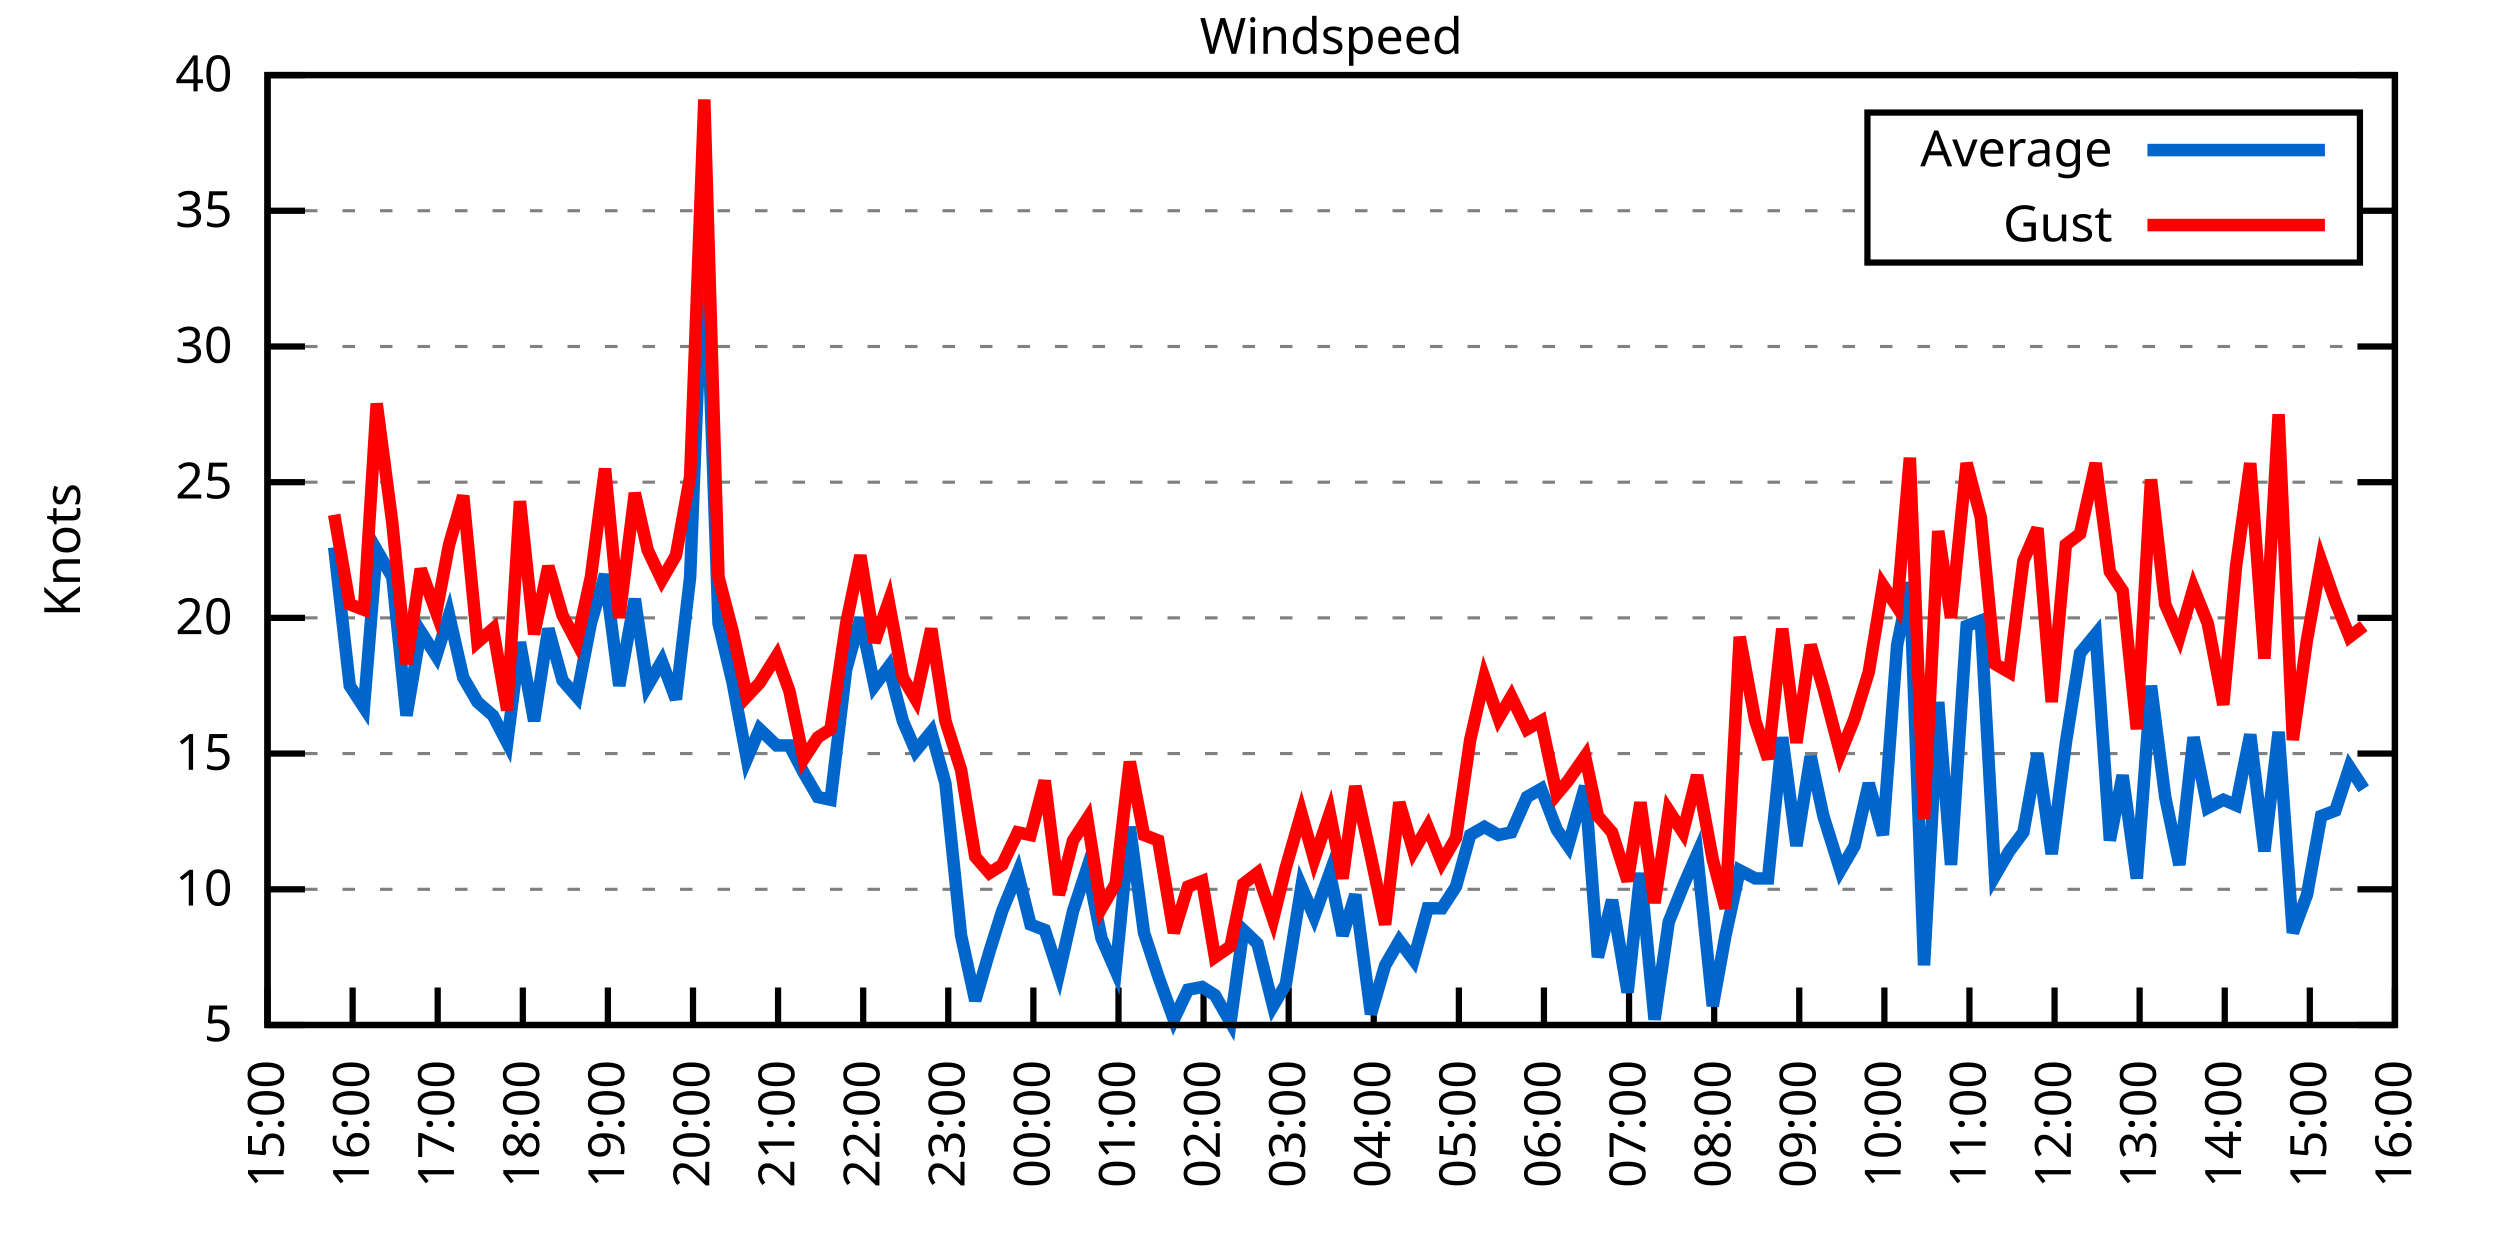
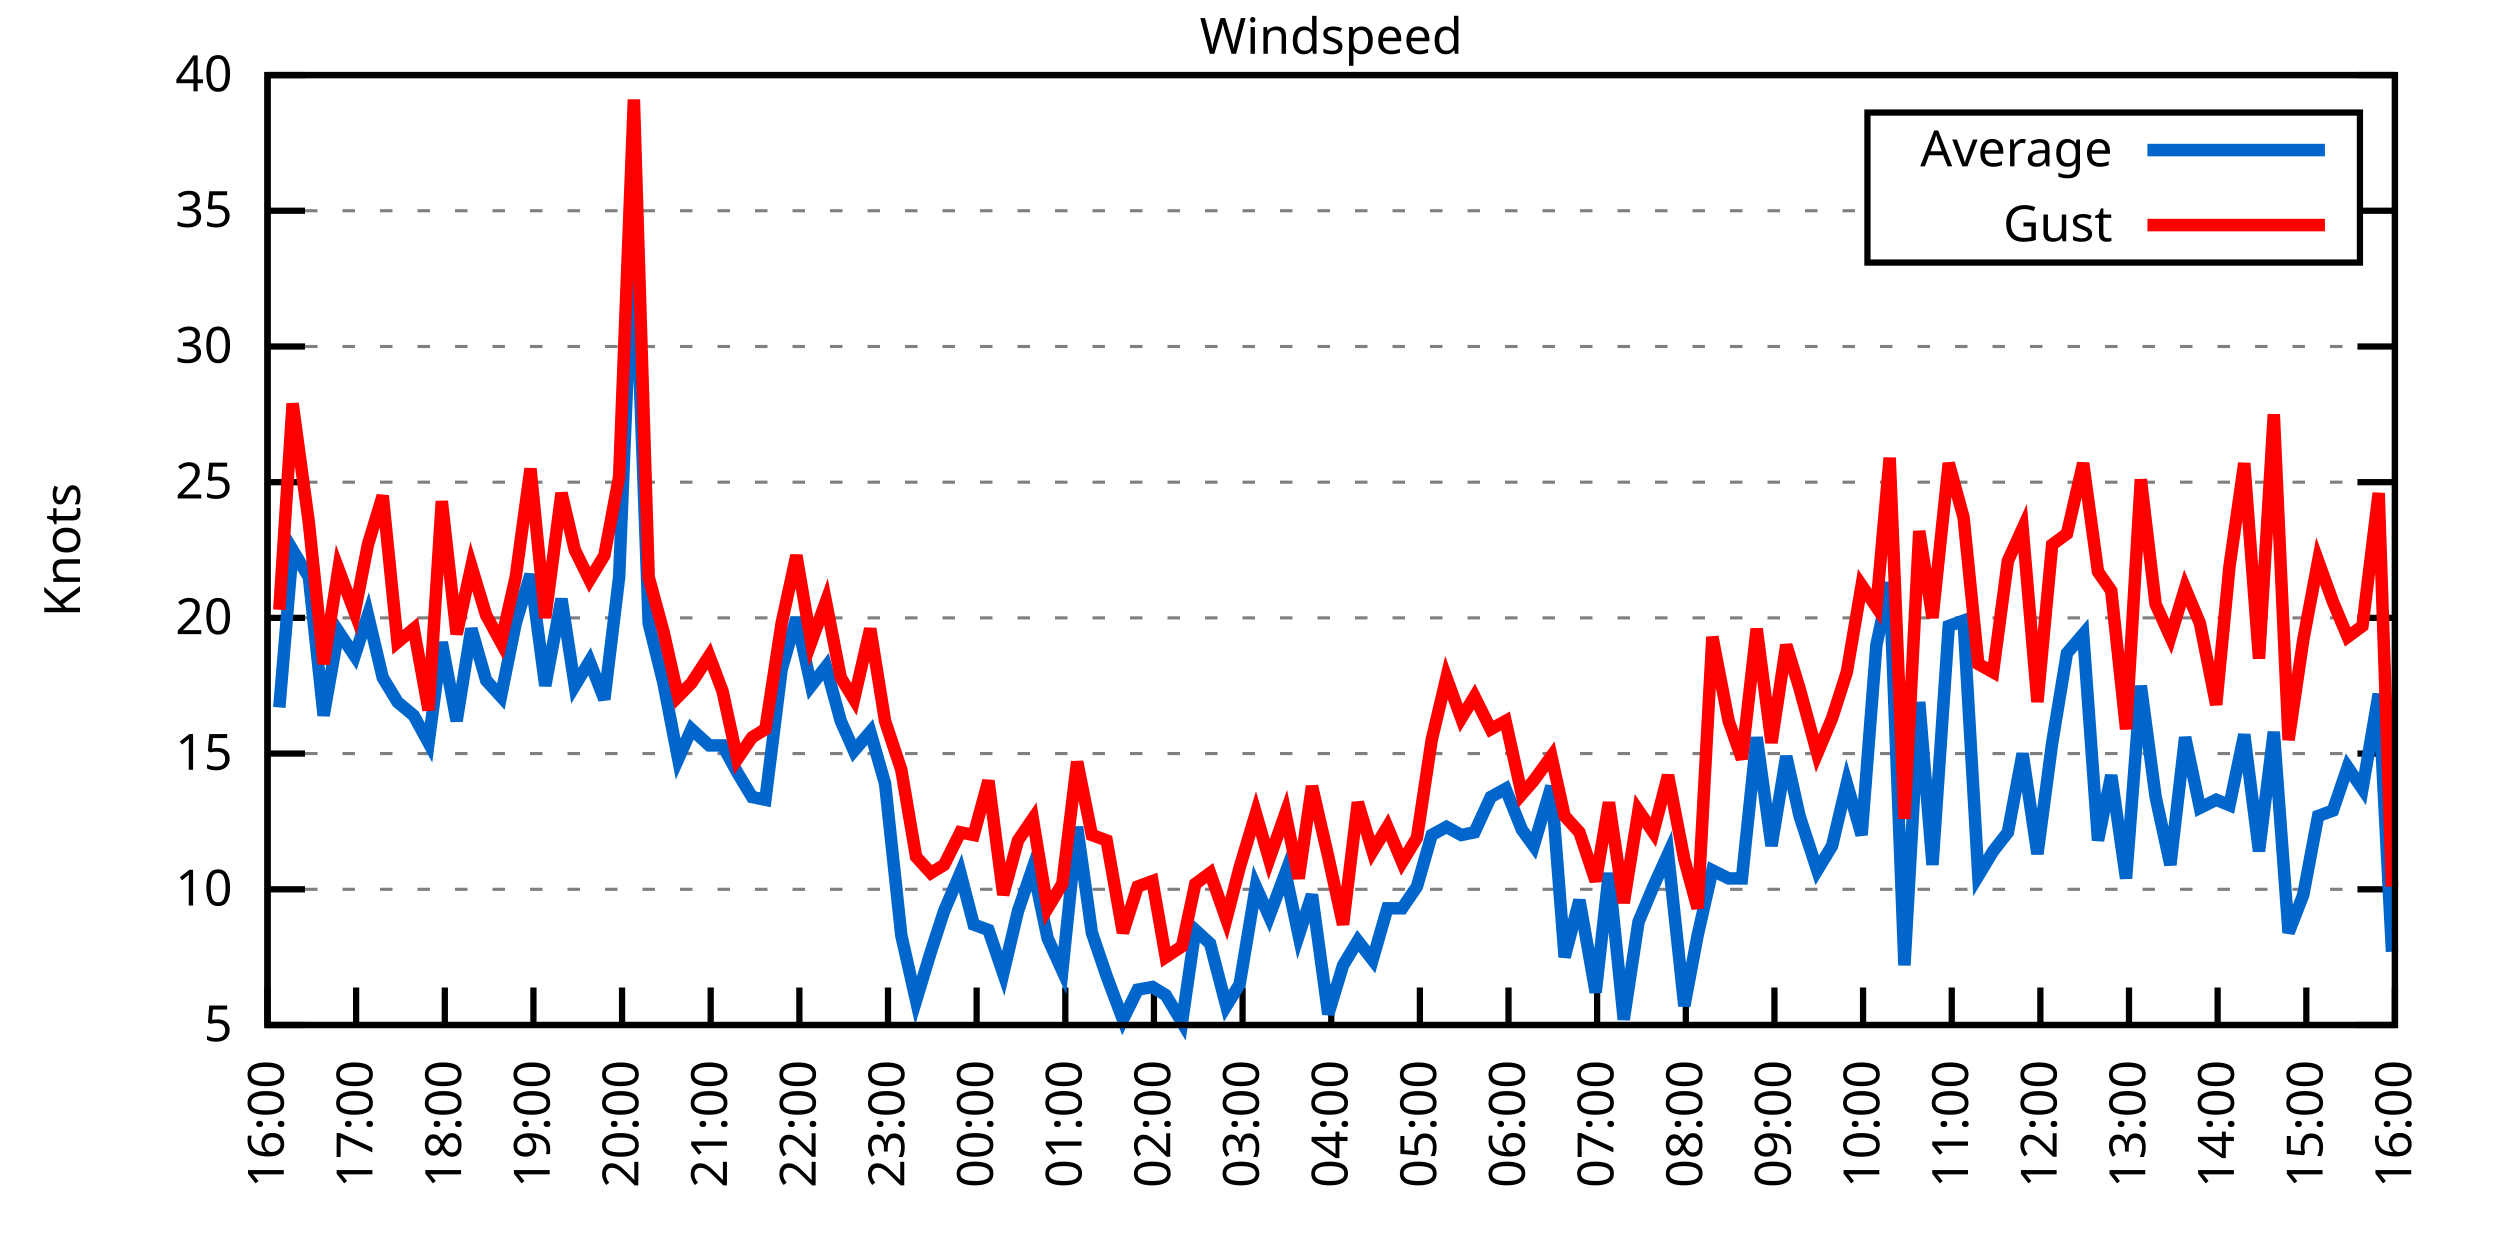
<svg xmlns="http://www.w3.org/2000/svg" xmlns:xlink="http://www.w3.org/1999/xlink" width="400" height="200" viewBox="0 0 400 200">
  <g id="gnuplot_canvas">
    <rect x="0" y="0" width="400" height="200" fill="none" />
    <defs>
      <circle id="gpDot" r="0.5" stroke-width="0.5" stroke="currentColor" />
      <path id="gpPt0" stroke-width="0.333" stroke="currentColor" d="M-1,0 h2 M0,-1 v2" />
      <path id="gpPt1" stroke-width="0.333" stroke="currentColor" d="M-1,-1 L1,1 M1,-1 L-1,1" />
      <path id="gpPt2" stroke-width="0.333" stroke="currentColor" d="M-1,0 L1,0 M0,-1 L0,1 M-1,-1 L1,1 M-1,1 L1,-1" />
      <rect id="gpPt3" stroke-width="0.333" stroke="currentColor" x="-1" y="-1" width="2" height="2" />
      <rect id="gpPt4" stroke-width="0.333" stroke="currentColor" fill="currentColor" x="-1" y="-1" width="2" height="2" />
      <circle id="gpPt5" stroke-width="0.333" stroke="currentColor" cx="0" cy="0" r="1" />
      <use xlink:href="#gpPt5" id="gpPt6" fill="currentColor" stroke="none" />
      <path id="gpPt7" stroke-width="0.333" stroke="currentColor" d="M0,-1.33 L-1.33,0.67 L1.33,0.67 z" />
      <use xlink:href="#gpPt7" id="gpPt8" fill="currentColor" stroke="none" />
      <use xlink:href="#gpPt7" id="gpPt9" stroke="currentColor" transform="rotate(180)" />
      <use xlink:href="#gpPt9" id="gpPt10" fill="currentColor" stroke="none" />
      <use xlink:href="#gpPt3" id="gpPt11" stroke="currentColor" transform="rotate(45)" />
      <use xlink:href="#gpPt11" id="gpPt12" fill="currentColor" stroke="none" />
      <path id="gpPt13" stroke-width="0.333" stroke="currentColor" d="M0,1.330 L1.265,0.411 L0.782,-1.067 L-0.782,-1.076 L-1.265,0.411 z" />
      <use xlink:href="#gpPt13" id="gpPt14" fill="currentColor" stroke="none" />
      <filter id="textbox" filterUnits="objectBoundingBox" x="0" y="0" height="1" width="1">
        <feFlood flood-color="white" flood-opacity="1" result="bgnd" />
        <feComposite in="SourceGraphic" in2="bgnd" operator="atop" />
      </filter>
      <filter id="greybox" filterUnits="objectBoundingBox" x="0" y="0" height="1" width="1">
        <feFlood flood-color="lightgrey" flood-opacity="1" result="grey" />
        <feComposite in="SourceGraphic" in2="grey" operator="atop" />
      </filter>
    </defs>
    <g fill="none" color="white" stroke="currentColor" stroke-width="1.00" stroke-linecap="butt" stroke-linejoin="miter">
</g>
    <g fill="none" color="black" stroke="currentColor" stroke-width="1.00" stroke-linecap="butt" stroke-linejoin="miter">
      <g stroke="none" shape-rendering="crispEdges">
        <polygon fill="rgb(255, 255, 255)" points="42.80,164.00 383.18,164.00 383.18,12.02 42.80,12.02 " />
      </g>
    </g>
    <g fill="none" color="black" stroke="currentColor" stroke-width="1.00" stroke-linecap="butt" stroke-linejoin="miter">
</g>
    <g fill="none" color="black" stroke="black" stroke-width="0.50" stroke-linecap="butt" stroke-linejoin="miter">
</g>
    <g fill="none" color="gray" stroke="currentColor" stroke-width="0.50" stroke-linecap="butt" stroke-linejoin="miter">
      <path stroke="gray" stroke-dasharray="2,4" class="gridline" d="M42.80,164.00 L383.19,164.00  " />
    </g>
    <g fill="none" color="gray" stroke="gray" stroke-width="1.00" stroke-linecap="butt" stroke-linejoin="miter">
</g>
    <g fill="none" color="black" stroke="currentColor" stroke-width="1.00" stroke-linecap="butt" stroke-linejoin="miter">
      <path stroke="black" d="M42.80,164.00 L48.80,164.00 M383.19,164.00 L377.19,164.00  " />
      <g transform="translate(37.20,166.60)" stroke="none" fill="black" font-family="Sans" font-size="8.00" text-anchor="end">
        <text>
          <tspan font-family="Sans"> 5</tspan>
        </text>
      </g>
    </g>
    <g fill="none" color="black" stroke="currentColor" stroke-width="1.00" stroke-linecap="butt" stroke-linejoin="miter">
</g>
    <g fill="none" color="black" stroke="black" stroke-width="0.50" stroke-linecap="butt" stroke-linejoin="miter">
</g>
    <g fill="none" color="gray" stroke="currentColor" stroke-width="0.50" stroke-linecap="butt" stroke-linejoin="miter">
      <path stroke="gray" stroke-dasharray="2,4" class="gridline" d="M42.80,142.29 L383.19,142.29  " />
    </g>
    <g fill="none" color="gray" stroke="gray" stroke-width="1.00" stroke-linecap="butt" stroke-linejoin="miter">
</g>
    <g fill="none" color="black" stroke="currentColor" stroke-width="1.00" stroke-linecap="butt" stroke-linejoin="miter">
      <path stroke="black" d="M42.80,142.29 L48.80,142.29 M383.19,142.29 L377.19,142.29  " />
      <g transform="translate(37.20,144.89)" stroke="none" fill="black" font-family="Sans" font-size="8.00" text-anchor="end">
        <text>
          <tspan font-family="Sans"> 10</tspan>
        </text>
      </g>
    </g>
    <g fill="none" color="black" stroke="currentColor" stroke-width="1.00" stroke-linecap="butt" stroke-linejoin="miter">
</g>
    <g fill="none" color="black" stroke="black" stroke-width="0.50" stroke-linecap="butt" stroke-linejoin="miter">
</g>
    <g fill="none" color="gray" stroke="currentColor" stroke-width="0.50" stroke-linecap="butt" stroke-linejoin="miter">
      <path stroke="gray" stroke-dasharray="2,4" class="gridline" d="M42.80,120.57 L383.19,120.57  " />
    </g>
    <g fill="none" color="gray" stroke="gray" stroke-width="1.00" stroke-linecap="butt" stroke-linejoin="miter">
</g>
    <g fill="none" color="black" stroke="currentColor" stroke-width="1.00" stroke-linecap="butt" stroke-linejoin="miter">
      <path stroke="black" d="M42.80,120.57 L48.80,120.57 M383.19,120.57 L377.19,120.57  " />
      <g transform="translate(37.20,123.17)" stroke="none" fill="black" font-family="Sans" font-size="8.00" text-anchor="end">
        <text>
          <tspan font-family="Sans"> 15</tspan>
        </text>
      </g>
    </g>
    <g fill="none" color="black" stroke="currentColor" stroke-width="1.00" stroke-linecap="butt" stroke-linejoin="miter">
</g>
    <g fill="none" color="black" stroke="black" stroke-width="0.50" stroke-linecap="butt" stroke-linejoin="miter">
</g>
    <g fill="none" color="gray" stroke="currentColor" stroke-width="0.50" stroke-linecap="butt" stroke-linejoin="miter">
      <path stroke="gray" stroke-dasharray="2,4" class="gridline" d="M42.80,98.86 L383.19,98.86  " />
    </g>
    <g fill="none" color="gray" stroke="gray" stroke-width="1.00" stroke-linecap="butt" stroke-linejoin="miter">
</g>
    <g fill="none" color="black" stroke="currentColor" stroke-width="1.00" stroke-linecap="butt" stroke-linejoin="miter">
      <path stroke="black" d="M42.80,98.86 L48.80,98.86 M383.19,98.86 L377.19,98.86  " />
      <g transform="translate(37.20,101.46)" stroke="none" fill="black" font-family="Sans" font-size="8.00" text-anchor="end">
        <text>
          <tspan font-family="Sans"> 20</tspan>
        </text>
      </g>
    </g>
    <g fill="none" color="black" stroke="currentColor" stroke-width="1.00" stroke-linecap="butt" stroke-linejoin="miter">
</g>
    <g fill="none" color="black" stroke="black" stroke-width="0.50" stroke-linecap="butt" stroke-linejoin="miter">
</g>
    <g fill="none" color="gray" stroke="currentColor" stroke-width="0.50" stroke-linecap="butt" stroke-linejoin="miter">
      <path stroke="gray" stroke-dasharray="2,4" class="gridline" d="M42.80,77.15 L383.19,77.15  " />
    </g>
    <g fill="none" color="gray" stroke="gray" stroke-width="1.00" stroke-linecap="butt" stroke-linejoin="miter">
</g>
    <g fill="none" color="black" stroke="currentColor" stroke-width="1.00" stroke-linecap="butt" stroke-linejoin="miter">
      <path stroke="black" d="M42.80,77.15 L48.80,77.15 M383.19,77.15 L377.19,77.15  " />
      <g transform="translate(37.20,79.75)" stroke="none" fill="black" font-family="Sans" font-size="8.00" text-anchor="end">
        <text>
          <tspan font-family="Sans"> 25</tspan>
        </text>
      </g>
    </g>
    <g fill="none" color="black" stroke="currentColor" stroke-width="1.00" stroke-linecap="butt" stroke-linejoin="miter">
</g>
    <g fill="none" color="black" stroke="black" stroke-width="0.50" stroke-linecap="butt" stroke-linejoin="miter">
</g>
    <g fill="none" color="gray" stroke="currentColor" stroke-width="0.50" stroke-linecap="butt" stroke-linejoin="miter">
      <path stroke="gray" stroke-dasharray="2,4" class="gridline" d="M42.80,55.44 L383.19,55.44  " />
    </g>
    <g fill="none" color="gray" stroke="gray" stroke-width="1.00" stroke-linecap="butt" stroke-linejoin="miter">
</g>
    <g fill="none" color="black" stroke="currentColor" stroke-width="1.00" stroke-linecap="butt" stroke-linejoin="miter">
      <path stroke="black" d="M42.80,55.44 L48.80,55.44 M383.19,55.44 L377.19,55.44  " />
      <g transform="translate(37.20,58.04)" stroke="none" fill="black" font-family="Sans" font-size="8.00" text-anchor="end">
        <text>
          <tspan font-family="Sans"> 30</tspan>
        </text>
      </g>
    </g>
    <g fill="none" color="black" stroke="currentColor" stroke-width="1.00" stroke-linecap="butt" stroke-linejoin="miter">
</g>
    <g fill="none" color="black" stroke="black" stroke-width="0.50" stroke-linecap="butt" stroke-linejoin="miter">
</g>
    <g fill="none" color="gray" stroke="currentColor" stroke-width="0.50" stroke-linecap="butt" stroke-linejoin="miter">
      <path stroke="gray" stroke-dasharray="2,4" class="gridline" d="M42.80,33.72 L298.79,33.72 M377.59,33.72 L383.19,33.72  " />
    </g>
    <g fill="none" color="gray" stroke="gray" stroke-width="1.00" stroke-linecap="butt" stroke-linejoin="miter">
</g>
    <g fill="none" color="black" stroke="currentColor" stroke-width="1.00" stroke-linecap="butt" stroke-linejoin="miter">
      <path stroke="black" d="M42.80,33.72 L48.80,33.72 M383.19,33.72 L377.19,33.72  " />
      <g transform="translate(37.20,36.32)" stroke="none" fill="black" font-family="Sans" font-size="8.00" text-anchor="end">
        <text>
          <tspan font-family="Sans"> 35</tspan>
        </text>
      </g>
    </g>
    <g fill="none" color="black" stroke="currentColor" stroke-width="1.00" stroke-linecap="butt" stroke-linejoin="miter">
</g>
    <g fill="none" color="black" stroke="black" stroke-width="0.50" stroke-linecap="butt" stroke-linejoin="miter">
</g>
    <g fill="none" color="gray" stroke="currentColor" stroke-width="0.50" stroke-linecap="butt" stroke-linejoin="miter">
      <path stroke="gray" stroke-dasharray="2,4" class="gridline" d="M42.80,12.01 L383.19,12.01  " />
    </g>
    <g fill="none" color="gray" stroke="gray" stroke-width="1.00" stroke-linecap="butt" stroke-linejoin="miter">
</g>
    <g fill="none" color="black" stroke="currentColor" stroke-width="1.00" stroke-linecap="butt" stroke-linejoin="miter">
      <path stroke="black" d="M42.80,12.01 L48.80,12.01 M383.19,12.01 L377.19,12.01  " />
      <g transform="translate(37.20,14.61)" stroke="none" fill="black" font-family="Sans" font-size="8.00" text-anchor="end">
        <text>
          <tspan font-family="Sans"> 40</tspan>
        </text>
      </g>
    </g>
    <g fill="none" color="black" stroke="currentColor" stroke-width="1.00" stroke-linecap="butt" stroke-linejoin="miter">
      <path stroke="black" d="M42.80,164.00 L42.80,158.00  " />
      <g transform="translate(45.40,169.60) rotate(270.00)" stroke="none" fill="black" font-family="Sans" font-size="8.00" text-anchor="end">
        <text>
-           <tspan font-family="Sans">15:00</tspan>
-         </text>
-       </g>
-     </g>
-     <g fill="none" color="black" stroke="currentColor" stroke-width="1.00" stroke-linecap="butt" stroke-linejoin="miter">
-       <path stroke="black" d="M56.42,164.00 L56.42,158.00  " />
-       <g transform="translate(59.02,169.60) rotate(270.00)" stroke="none" fill="black" font-family="Sans" font-size="8.00" text-anchor="end">
-         <text>
          <tspan font-family="Sans">16:00</tspan>
        </text>
      </g>
    </g>
    <g fill="none" color="black" stroke="currentColor" stroke-width="1.00" stroke-linecap="butt" stroke-linejoin="miter">
-       <path stroke="black" d="M70.03,164.00 L70.03,158.00  " />
-       <g transform="translate(72.63,169.60) rotate(270.00)" stroke="none" fill="black" font-family="Sans" font-size="8.00" text-anchor="end">
+       <path stroke="black" d="M56.98,164.00 L56.98,158.00  " />
+       <g transform="translate(59.58,169.60) rotate(270.00)" stroke="none" fill="black" font-family="Sans" font-size="8.00" text-anchor="end">
        <text>
          <tspan font-family="Sans">17:00</tspan>
        </text>
      </g>
    </g>
    <g fill="none" color="black" stroke="currentColor" stroke-width="1.00" stroke-linecap="butt" stroke-linejoin="miter">
-       <path stroke="black" d="M83.65,164.00 L83.65,158.00  " />
-       <g transform="translate(86.25,169.60) rotate(270.00)" stroke="none" fill="black" font-family="Sans" font-size="8.00" text-anchor="end">
+       <path stroke="black" d="M71.17,164.00 L71.17,158.00  " />
+       <g transform="translate(73.77,169.60) rotate(270.00)" stroke="none" fill="black" font-family="Sans" font-size="8.00" text-anchor="end">
        <text>
          <tspan font-family="Sans">18:00</tspan>
        </text>
      </g>
    </g>
    <g fill="none" color="black" stroke="currentColor" stroke-width="1.00" stroke-linecap="butt" stroke-linejoin="miter">
-       <path stroke="black" d="M97.26,164.00 L97.26,158.00  " />
-       <g transform="translate(99.86,169.60) rotate(270.00)" stroke="none" fill="black" font-family="Sans" font-size="8.00" text-anchor="end">
+       <path stroke="black" d="M85.35,164.00 L85.35,158.00  " />
+       <g transform="translate(87.95,169.60) rotate(270.00)" stroke="none" fill="black" font-family="Sans" font-size="8.00" text-anchor="end">
        <text>
          <tspan font-family="Sans">19:00</tspan>
        </text>
      </g>
    </g>
    <g fill="none" color="black" stroke="currentColor" stroke-width="1.00" stroke-linecap="butt" stroke-linejoin="miter">
-       <path stroke="black" d="M110.88,164.00 L110.88,158.00  " />
-       <g transform="translate(113.48,169.60) rotate(270.00)" stroke="none" fill="black" font-family="Sans" font-size="8.00" text-anchor="end">
+       <path stroke="black" d="M99.53,164.00 L99.53,158.00  " />
+       <g transform="translate(102.13,169.60) rotate(270.00)" stroke="none" fill="black" font-family="Sans" font-size="8.00" text-anchor="end">
        <text>
          <tspan font-family="Sans">20:00</tspan>
        </text>
      </g>
    </g>
    <g fill="none" color="black" stroke="currentColor" stroke-width="1.00" stroke-linecap="butt" stroke-linejoin="miter">
-       <path stroke="black" d="M124.49,164.00 L124.49,158.00  " />
-       <g transform="translate(127.09,169.60) rotate(270.00)" stroke="none" fill="black" font-family="Sans" font-size="8.00" text-anchor="end">
+       <path stroke="black" d="M113.71,164.00 L113.71,158.00  " />
+       <g transform="translate(116.31,169.60) rotate(270.00)" stroke="none" fill="black" font-family="Sans" font-size="8.00" text-anchor="end">
        <text>
          <tspan font-family="Sans">21:00</tspan>
        </text>
      </g>
    </g>
    <g fill="none" color="black" stroke="currentColor" stroke-width="1.00" stroke-linecap="butt" stroke-linejoin="miter">
-       <path stroke="black" d="M138.11,164.00 L138.11,158.00  " />
-       <g transform="translate(140.71,169.60) rotate(270.00)" stroke="none" fill="black" font-family="Sans" font-size="8.00" text-anchor="end">
+       <path stroke="black" d="M127.90,164.00 L127.90,158.00  " />
+       <g transform="translate(130.50,169.60) rotate(270.00)" stroke="none" fill="black" font-family="Sans" font-size="8.00" text-anchor="end">
        <text>
          <tspan font-family="Sans">22:00</tspan>
        </text>
      </g>
    </g>
    <g fill="none" color="black" stroke="currentColor" stroke-width="1.00" stroke-linecap="butt" stroke-linejoin="miter">
-       <path stroke="black" d="M151.72,164.00 L151.72,158.00  " />
-       <g transform="translate(154.32,169.60) rotate(270.00)" stroke="none" fill="black" font-family="Sans" font-size="8.00" text-anchor="end">
+       <path stroke="black" d="M142.08,164.00 L142.08,158.00  " />
+       <g transform="translate(144.68,169.60) rotate(270.00)" stroke="none" fill="black" font-family="Sans" font-size="8.00" text-anchor="end">
        <text>
          <tspan font-family="Sans">23:00</tspan>
        </text>
      </g>
    </g>
    <g fill="none" color="black" stroke="currentColor" stroke-width="1.00" stroke-linecap="butt" stroke-linejoin="miter">
-       <path stroke="black" d="M165.34,164.00 L165.34,158.00  " />
-       <g transform="translate(167.94,169.60) rotate(270.00)" stroke="none" fill="black" font-family="Sans" font-size="8.00" text-anchor="end">
+       <path stroke="black" d="M156.26,164.00 L156.26,158.00  " />
+       <g transform="translate(158.86,169.60) rotate(270.00)" stroke="none" fill="black" font-family="Sans" font-size="8.00" text-anchor="end">
        <text>
          <tspan font-family="Sans">00:00</tspan>
        </text>
      </g>
    </g>
    <g fill="none" color="black" stroke="currentColor" stroke-width="1.00" stroke-linecap="butt" stroke-linejoin="miter">
-       <path stroke="black" d="M178.96,164.00 L178.96,158.00  " />
-       <g transform="translate(181.56,169.60) rotate(270.00)" stroke="none" fill="black" font-family="Sans" font-size="8.00" text-anchor="end">
+       <path stroke="black" d="M170.45,164.00 L170.45,158.00  " />
+       <g transform="translate(173.05,169.60) rotate(270.00)" stroke="none" fill="black" font-family="Sans" font-size="8.00" text-anchor="end">
        <text>
          <tspan font-family="Sans">01:00</tspan>
        </text>
      </g>
    </g>
    <g fill="none" color="black" stroke="currentColor" stroke-width="1.00" stroke-linecap="butt" stroke-linejoin="miter">
-       <path stroke="black" d="M192.57,164.00 L192.57,158.00  " />
-       <g transform="translate(195.17,169.60) rotate(270.00)" stroke="none" fill="black" font-family="Sans" font-size="8.00" text-anchor="end">
+       <path stroke="black" d="M184.63,164.00 L184.63,158.00  " />
+       <g transform="translate(187.23,169.60) rotate(270.00)" stroke="none" fill="black" font-family="Sans" font-size="8.00" text-anchor="end">
        <text>
          <tspan font-family="Sans">02:00</tspan>
        </text>
      </g>
    </g>
    <g fill="none" color="black" stroke="currentColor" stroke-width="1.00" stroke-linecap="butt" stroke-linejoin="miter">
-       <path stroke="black" d="M206.19,164.00 L206.19,158.00  " />
-       <g transform="translate(208.79,169.60) rotate(270.00)" stroke="none" fill="black" font-family="Sans" font-size="8.00" text-anchor="end">
+       <path stroke="black" d="M198.81,164.00 L198.81,158.00  " />
+       <g transform="translate(201.41,169.60) rotate(270.00)" stroke="none" fill="black" font-family="Sans" font-size="8.00" text-anchor="end">
        <text>
          <tspan font-family="Sans">03:00</tspan>
        </text>
      </g>
    </g>
    <g fill="none" color="black" stroke="currentColor" stroke-width="1.00" stroke-linecap="butt" stroke-linejoin="miter">
-       <path stroke="black" d="M219.80,164.00 L219.80,158.00  " />
-       <g transform="translate(222.40,169.60) rotate(270.00)" stroke="none" fill="black" font-family="Sans" font-size="8.00" text-anchor="end">
+       <path stroke="black" d="M213.00,164.00 L213.00,158.00  " />
+       <g transform="translate(215.60,169.60) rotate(270.00)" stroke="none" fill="black" font-family="Sans" font-size="8.00" text-anchor="end">
        <text>
          <tspan font-family="Sans">04:00</tspan>
        </text>
      </g>
    </g>
    <g fill="none" color="black" stroke="currentColor" stroke-width="1.00" stroke-linecap="butt" stroke-linejoin="miter">
-       <path stroke="black" d="M233.42,164.00 L233.42,158.00  " />
-       <g transform="translate(236.02,169.60) rotate(270.00)" stroke="none" fill="black" font-family="Sans" font-size="8.00" text-anchor="end">
+       <path stroke="black" d="M227.18,164.00 L227.18,158.00  " />
+       <g transform="translate(229.78,169.60) rotate(270.00)" stroke="none" fill="black" font-family="Sans" font-size="8.00" text-anchor="end">
        <text>
          <tspan font-family="Sans">05:00</tspan>
        </text>
      </g>
    </g>
    <g fill="none" color="black" stroke="currentColor" stroke-width="1.00" stroke-linecap="butt" stroke-linejoin="miter">
-       <path stroke="black" d="M247.03,164.00 L247.03,158.00  " />
-       <g transform="translate(249.63,169.60) rotate(270.00)" stroke="none" fill="black" font-family="Sans" font-size="8.00" text-anchor="end">
+       <path stroke="black" d="M241.36,164.00 L241.36,158.00  " />
+       <g transform="translate(243.96,169.60) rotate(270.00)" stroke="none" fill="black" font-family="Sans" font-size="8.00" text-anchor="end">
        <text>
          <tspan font-family="Sans">06:00</tspan>
        </text>
      </g>
    </g>
    <g fill="none" color="black" stroke="currentColor" stroke-width="1.00" stroke-linecap="butt" stroke-linejoin="miter">
-       <path stroke="black" d="M260.65,164.00 L260.65,158.00  " />
-       <g transform="translate(263.25,169.60) rotate(270.00)" stroke="none" fill="black" font-family="Sans" font-size="8.00" text-anchor="end">
+       <path stroke="black" d="M255.54,164.00 L255.54,158.00  " />
+       <g transform="translate(258.14,169.60) rotate(270.00)" stroke="none" fill="black" font-family="Sans" font-size="8.00" text-anchor="end">
        <text>
          <tspan font-family="Sans">07:00</tspan>
        </text>
      </g>
    </g>
    <g fill="none" color="black" stroke="currentColor" stroke-width="1.00" stroke-linecap="butt" stroke-linejoin="miter">
-       <path stroke="black" d="M274.27,164.00 L274.27,158.00  " />
-       <g transform="translate(276.87,169.60) rotate(270.00)" stroke="none" fill="black" font-family="Sans" font-size="8.00" text-anchor="end">
+       <path stroke="black" d="M269.73,164.00 L269.73,158.00  " />
+       <g transform="translate(272.33,169.60) rotate(270.00)" stroke="none" fill="black" font-family="Sans" font-size="8.00" text-anchor="end">
        <text>
          <tspan font-family="Sans">08:00</tspan>
        </text>
      </g>
    </g>
    <g fill="none" color="black" stroke="currentColor" stroke-width="1.00" stroke-linecap="butt" stroke-linejoin="miter">
-       <path stroke="black" d="M287.88,164.00 L287.88,158.00  " />
-       <g transform="translate(290.48,169.60) rotate(270.00)" stroke="none" fill="black" font-family="Sans" font-size="8.00" text-anchor="end">
+       <path stroke="black" d="M283.91,164.00 L283.91,158.00  " />
+       <g transform="translate(286.51,169.60) rotate(270.00)" stroke="none" fill="black" font-family="Sans" font-size="8.00" text-anchor="end">
        <text>
          <tspan font-family="Sans">09:00</tspan>
        </text>
      </g>
    </g>
    <g fill="none" color="black" stroke="currentColor" stroke-width="1.00" stroke-linecap="butt" stroke-linejoin="miter">
-       <path stroke="black" d="M301.50,164.00 L301.50,158.00  " />
-       <g transform="translate(304.10,169.60) rotate(270.00)" stroke="none" fill="black" font-family="Sans" font-size="8.00" text-anchor="end">
+       <path stroke="black" d="M298.09,164.00 L298.09,158.00  " />
+       <g transform="translate(300.69,169.60) rotate(270.00)" stroke="none" fill="black" font-family="Sans" font-size="8.00" text-anchor="end">
        <text>
          <tspan font-family="Sans">10:00</tspan>
        </text>
      </g>
    </g>
    <g fill="none" color="black" stroke="currentColor" stroke-width="1.00" stroke-linecap="butt" stroke-linejoin="miter">
-       <path stroke="black" d="M315.11,164.00 L315.11,158.00  " />
-       <g transform="translate(317.71,169.60) rotate(270.00)" stroke="none" fill="black" font-family="Sans" font-size="8.00" text-anchor="end">
+       <path stroke="black" d="M312.28,164.00 L312.28,158.00  " />
+       <g transform="translate(314.88,169.60) rotate(270.00)" stroke="none" fill="black" font-family="Sans" font-size="8.00" text-anchor="end">
        <text>
          <tspan font-family="Sans">11:00</tspan>
        </text>
      </g>
    </g>
    <g fill="none" color="black" stroke="currentColor" stroke-width="1.00" stroke-linecap="butt" stroke-linejoin="miter">
-       <path stroke="black" d="M328.73,164.00 L328.73,158.00  " />
-       <g transform="translate(331.33,169.60) rotate(270.00)" stroke="none" fill="black" font-family="Sans" font-size="8.00" text-anchor="end">
+       <path stroke="black" d="M326.46,164.00 L326.46,158.00  " />
+       <g transform="translate(329.06,169.60) rotate(270.00)" stroke="none" fill="black" font-family="Sans" font-size="8.00" text-anchor="end">
        <text>
          <tspan font-family="Sans">12:00</tspan>
        </text>
      </g>
    </g>
    <g fill="none" color="black" stroke="currentColor" stroke-width="1.00" stroke-linecap="butt" stroke-linejoin="miter">
-       <path stroke="black" d="M342.34,164.00 L342.34,158.00  " />
-       <g transform="translate(344.94,169.60) rotate(270.00)" stroke="none" fill="black" font-family="Sans" font-size="8.00" text-anchor="end">
+       <path stroke="black" d="M340.64,164.00 L340.64,158.00  " />
+       <g transform="translate(343.24,169.60) rotate(270.00)" stroke="none" fill="black" font-family="Sans" font-size="8.00" text-anchor="end">
        <text>
          <tspan font-family="Sans">13:00</tspan>
        </text>
      </g>
    </g>
    <g fill="none" color="black" stroke="currentColor" stroke-width="1.00" stroke-linecap="butt" stroke-linejoin="miter">
-       <path stroke="black" d="M355.96,164.00 L355.96,158.00  " />
-       <g transform="translate(358.56,169.60) rotate(270.00)" stroke="none" fill="black" font-family="Sans" font-size="8.00" text-anchor="end">
+       <path stroke="black" d="M354.82,164.00 L354.82,158.00  " />
+       <g transform="translate(357.42,169.60) rotate(270.00)" stroke="none" fill="black" font-family="Sans" font-size="8.00" text-anchor="end">
        <text>
          <tspan font-family="Sans">14:00</tspan>
        </text>
      </g>
    </g>
    <g fill="none" color="black" stroke="currentColor" stroke-width="1.00" stroke-linecap="butt" stroke-linejoin="miter">
-       <path stroke="black" d="M369.57,164.00 L369.57,158.00  " />
-       <g transform="translate(372.17,169.60) rotate(270.00)" stroke="none" fill="black" font-family="Sans" font-size="8.00" text-anchor="end">
+       <path stroke="black" d="M369.01,164.00 L369.01,158.00  " />
+       <g transform="translate(371.61,169.60) rotate(270.00)" stroke="none" fill="black" font-family="Sans" font-size="8.00" text-anchor="end">
        <text>
          <tspan font-family="Sans">15:00</tspan>
        </text>
      </g>
    </g>
    <g fill="none" color="black" stroke="currentColor" stroke-width="1.00" stroke-linecap="butt" stroke-linejoin="miter">
      <path stroke="black" d="M383.19,164.00 L383.19,158.00  " />
      <g transform="translate(385.79,169.60) rotate(270.00)" stroke="none" fill="black" font-family="Sans" font-size="8.00" text-anchor="end">
        <text>
          <tspan font-family="Sans">16:00</tspan>
        </text>
      </g>
    </g>
    <g fill="none" color="black" stroke="currentColor" stroke-width="1.00" stroke-linecap="butt" stroke-linejoin="miter">
</g>
    <g fill="none" color="black" stroke="currentColor" stroke-width="1.00" stroke-linecap="butt" stroke-linejoin="miter">
      <path stroke="black" d="M42.80,12.01 L42.80,164.00 L383.19,164.00 L383.19,12.01 L42.80,12.01 Z  " />
    </g>
    <g fill="none" color="black" stroke="currentColor" stroke-width="1.00" stroke-linecap="butt" stroke-linejoin="miter">
</g>
    <g fill="none" color="black" stroke="currentColor" stroke-width="1.00" stroke-linecap="butt" stroke-linejoin="miter">
      <path stroke="black" d="M298.79,42.01 L298.79,18.01 L377.59,18.01 L377.59,42.01 L298.79,42.01 Z  " />
    </g>
    <g id="Windspeed_plot_1">
      <g fill="none" color="white" stroke="black" stroke-width="2.00" stroke-linecap="butt" stroke-linejoin="miter">
</g>
      <g fill="none" color="black" stroke="currentColor" stroke-width="2.00" stroke-linecap="butt" stroke-linejoin="miter">
        <g transform="translate(337.99,26.61)" stroke="none" fill="black" font-family="Sans" font-size="8.00" text-anchor="end">
          <text>
            <tspan font-family="Sans">Average</tspan>
          </text>
        </g>
      </g>
      <g fill="none" color="black" stroke="currentColor" stroke-width="2.00" stroke-linecap="butt" stroke-linejoin="miter">
-         <path stroke="rgb(  0, 102, 204)" d="M343.59,24.01 L371.99,24.01 M53.47,87.57 L55.96,109.72 L58.23,113.19 L60.27,88.00 L62.77,92.35 L65.04,114.49   L67.31,101.03 L69.80,104.94 L71.85,98.43 L74.12,108.42 L76.39,112.32 L78.88,114.49 L81.15,118.84 L83.19,102.77   L85.46,115.36 L87.73,100.60 L90.00,108.85 L92.27,111.45 L94.54,99.73 L96.81,91.91 L99.08,109.72 L101.57,95.82   L103.62,109.72 L105.89,105.81 L108.15,111.89 L110.42,92.35 L112.69,35.03 L114.96,99.73 L117.23,109.28 L119.50,121.44   L121.54,116.67 L124.27,119.27 L126.31,119.27 L128.58,123.61 L130.85,127.52 L132.89,127.96 L135.39,107.11 L137.66,98.86   L139.92,109.72 L142.19,106.68 L144.46,115.36 L146.51,120.14 L149.00,117.10 L151.27,125.35 L153.77,149.67 L156.04,160.09   L158.31,152.28 L160.35,145.76 L162.84,139.68 L164.89,147.93 L167.16,148.80 L169.43,155.75 L171.69,145.76 L173.96,138.81   L176.23,150.10 L178.50,155.31 L180.77,132.30 L183.04,149.24 L185.31,156.18 L187.81,163.13 L190.08,158.35 L192.34,157.92   L194.39,159.22 L196.88,163.57 L198.93,148.80 L201.19,150.97 L203.69,160.96 L205.73,157.49 L208.23,141.85 L210.27,146.63   L212.77,139.68 L214.81,149.67 L216.85,143.16 L219.35,162.26 L221.62,154.45 L223.89,150.54 L226.16,153.58 L228.43,145.33   L230.70,145.33 L232.96,141.85 L235.23,133.60 L237.50,132.30 L239.77,133.60 L241.81,133.17 L244.31,127.52 L246.58,126.22   L249.08,132.73 L250.89,135.34 L253.61,125.79 L255.66,153.14 L257.93,144.02 L260.42,158.79 L262.47,139.68 L264.73,163.13   L267.00,147.50 L269.27,141.85 L271.54,136.64 L274.04,160.96 L276.08,149.67 L278.35,139.25 L280.85,140.55 L282.89,140.55   L285.16,117.97 L287.43,135.34 L289.70,121.01 L291.74,130.56 L294.46,139.25 L296.73,135.34 L299.00,125.35 L301.27,133.60   L303.54,103.20 L305.58,93.22 L307.85,154.45 L310.12,112.32 L312.16,138.38 L314.66,100.16 L316.93,99.30 L319.20,140.12   L321.47,136.21 L323.74,133.17 L326.00,120.57 L328.27,136.64 L330.54,118.84 L332.81,104.51 L335.31,101.47 L337.58,134.47   L339.62,124.05 L341.89,140.55 L344.16,109.72 L346.43,127.52 L348.70,138.38 L350.97,117.97 L353.24,129.26 L355.73,127.96   L357.77,128.83 L360.04,117.53 L362.31,136.21 L364.58,117.10 L366.85,149.24 L369.12,143.16 L371.39,130.56 L373.66,129.69   L375.93,122.75 L378.20,126.22  " />
+         <path stroke="rgb(  0, 102, 204)" d="M343.59,24.01 L371.99,24.01 M44.69,113.19 L46.82,88.00 L49.42,92.35 L51.78,114.49 L54.15,101.03 L56.75,104.94   L58.87,98.43 L61.24,108.42 L63.60,112.32 L66.20,114.49 L68.57,118.84 L70.69,102.77 L73.06,115.36 L75.42,100.60   L77.78,108.85 L80.15,111.45 L82.51,99.73 L84.88,91.91 L87.24,109.72 L89.84,95.82 L91.97,109.72 L94.33,105.81   L96.70,111.89 L99.06,92.35 L101.42,35.03 L103.79,99.73 L106.15,109.28 L108.51,121.44 L110.64,116.67 L113.48,119.27   L115.61,119.27 L117.97,123.61 L120.33,127.52 L122.46,127.96 L125.06,107.11 L127.42,98.86 L129.79,109.72 L132.15,106.68   L134.52,115.36 L136.64,120.14 L139.24,117.10 L141.61,125.35 L144.21,149.67 L146.57,160.09 L148.94,152.28 L151.06,145.76   L153.66,139.68 L155.79,147.93 L158.15,148.80 L160.52,155.75 L162.88,145.76 L165.25,138.81 L167.61,150.10 L169.97,155.31   L172.34,132.30 L174.70,149.24 L177.06,156.18 L179.67,163.13 L182.03,158.35 L184.39,157.92 L186.52,159.22 L189.12,163.57   L191.25,148.80 L193.61,150.97 L196.21,160.96 L198.34,157.49 L200.94,141.85 L203.07,146.63 L205.67,139.68 L207.79,149.67   L209.92,143.16 L212.52,162.26 L214.89,154.45 L217.25,150.54 L219.61,153.58 L221.98,145.33 L224.34,145.33 L226.71,141.85   L229.07,133.60 L231.43,132.30 L233.80,133.60 L235.92,133.17 L238.52,127.52 L240.89,126.22 L243.49,132.73 L245.38,135.34   L248.22,125.79 L250.34,153.14 L252.71,144.02 L255.31,158.79 L257.43,139.68 L259.80,163.13 L262.16,147.50 L264.53,141.85   L266.89,136.64 L269.49,160.96 L271.62,149.67 L273.98,139.25 L276.58,140.55 L278.71,140.55 L281.07,117.97 L283.44,135.34   L285.80,121.01 L287.93,130.56 L290.76,139.25 L293.13,135.34 L295.49,125.35 L297.86,133.60 L300.22,103.20 L302.35,93.22   L304.71,154.45 L307.08,112.32 L309.20,138.38 L311.80,100.16 L314.17,99.30 L316.53,140.12 L318.89,136.21 L321.26,133.17   L323.62,120.57 L325.99,136.64 L328.35,118.84 L330.71,104.51 L333.31,101.47 L335.68,134.47 L337.80,124.05 L340.17,140.55   L342.53,109.72 L344.90,127.52 L347.26,138.38 L349.62,117.97 L351.99,129.26 L354.59,127.96 L356.72,128.83 L359.08,117.53   L361.44,136.21 L363.81,117.10 L366.17,149.24 L368.53,143.16 L370.90,130.56 L373.26,129.69 L375.63,122.75 L377.99,126.22   L380.59,111.02 L382.72,152.28  " />
      </g>
    </g>
    <g id="Windspeed_plot_2">
      <g fill="none" color="black" stroke="currentColor" stroke-width="2.00" stroke-linecap="butt" stroke-linejoin="miter">
        <g transform="translate(337.99,38.61)" stroke="none" fill="black" font-family="Sans" font-size="8.00" text-anchor="end">
          <text>
            <tspan font-family="Sans">Gust</tspan>
          </text>
        </g>
      </g>
      <g fill="none" color="black" stroke="currentColor" stroke-width="2.00" stroke-linecap="butt" stroke-linejoin="miter">
-         <path stroke="rgb(255,   0,   0)" d="M343.59,36.01 L371.99,36.01 M53.47,82.36 L55.96,96.69 L58.23,97.56 L60.27,64.56 L62.77,83.66 L65.04,106.24   L67.31,91.04 L69.80,97.99 L71.85,87.14 L74.12,79.32 L76.39,102.77 L78.88,100.60 L81.15,113.63 L83.19,80.19   L85.46,101.47 L87.73,90.61 L90.00,98.43 L92.27,102.77 L94.54,92.35 L96.81,74.98 L99.08,98.86 L101.57,78.89   L103.62,88.00 L105.89,92.78 L108.15,88.87 L110.42,76.28 L112.69,15.92 L114.96,92.35 L117.23,101.03 L119.50,111.45   L121.54,109.28 L124.27,104.94 L126.31,110.59 L128.58,121.44 L130.85,117.97 L132.89,116.67 L135.39,99.73 L137.66,88.87   L139.92,102.77 L142.19,96.26 L144.46,108.42 L146.51,111.89 L149.00,100.60 L151.27,115.36 L153.77,123.18 L156.04,137.08   L158.31,139.68 L160.35,138.38 L162.84,133.17 L164.89,133.60 L167.16,124.92 L169.43,143.16 L171.69,134.47 L173.96,131.00   L176.23,145.33 L178.50,141.42 L180.77,121.88 L183.04,133.60 L185.31,134.47 L187.81,149.24 L190.08,141.85 L192.34,140.98   L194.39,153.14 L196.88,151.41 L198.93,141.42 L201.19,139.68 L203.69,147.06 L205.73,138.81 L208.23,130.13 L210.27,137.51   L212.77,130.13 L214.81,140.55 L216.85,125.79 L219.35,137.08 L221.62,147.93 L223.89,128.39 L226.16,136.21 L228.43,132.30   L230.70,137.94 L232.96,134.04 L235.23,118.40 L237.50,108.42 L239.77,114.93 L241.81,111.45 L244.31,116.67 L246.58,115.36   L249.08,127.09 L250.89,124.92 L253.61,121.01 L255.66,130.56 L257.93,133.17 L260.42,140.98 L262.47,128.39 L264.73,144.46   L267.00,129.69 L269.27,133.17 L271.54,124.05 L274.04,137.51 L276.08,145.33 L278.35,101.90 L280.85,115.36 L282.89,121.44   L285.16,100.60 L287.43,118.84 L289.70,103.20 L291.74,110.15 L294.46,120.57 L296.73,114.93 L299.00,107.55 L301.27,93.65   L303.54,97.12 L305.58,73.24 L307.85,131.00 L310.12,84.97 L312.16,98.86 L314.66,74.11 L316.93,82.79 L319.20,106.24   L321.47,107.55 L323.74,89.74 L326.00,84.53 L328.27,112.32 L330.54,87.14 L332.81,85.40 L335.31,74.11 L337.58,91.48   L339.62,94.52 L341.89,116.67 L344.16,76.71 L346.43,96.69 L348.70,101.90 L350.97,94.08 L353.24,99.73 L355.73,112.76   L357.77,90.61 L360.04,74.11 L362.31,105.38 L364.58,66.29 L366.85,118.40 L369.12,102.34 L371.39,89.74 L373.66,96.26   L375.93,101.90 L378.20,100.16  " />
+         <path stroke="rgb(255,   0,   0)" d="M343.59,36.01 L371.99,36.01 M44.69,97.56 L46.82,64.56 L49.42,83.66 L51.78,106.24 L54.15,91.04 L56.75,97.99   L58.87,87.14 L61.24,79.32 L63.60,102.77 L66.20,100.60 L68.57,113.63 L70.69,80.19 L73.06,101.47 L75.42,90.61   L77.78,98.43 L80.15,102.77 L82.51,92.35 L84.88,74.98 L87.24,98.86 L89.84,78.89 L91.97,88.00 L94.33,92.78   L96.70,88.87 L99.06,76.28 L101.42,15.92 L103.79,92.35 L106.15,101.03 L108.51,111.45 L110.64,109.28 L113.48,104.94   L115.61,110.59 L117.97,121.44 L120.33,117.97 L122.46,116.67 L125.06,99.73 L127.42,88.87 L129.79,102.77 L132.15,96.26   L134.52,108.42 L136.64,111.89 L139.24,100.60 L141.61,115.36 L144.21,123.18 L146.57,137.08 L148.94,139.68 L151.06,138.38   L153.66,133.17 L155.79,133.60 L158.15,124.92 L160.52,143.16 L162.88,134.47 L165.25,131.00 L167.61,145.33 L169.97,141.42   L172.34,121.88 L174.70,133.60 L177.06,134.47 L179.67,149.24 L182.03,141.85 L184.39,140.98 L186.52,153.14 L189.12,151.41   L191.25,141.42 L193.61,139.68 L196.21,147.06 L198.34,138.81 L200.94,130.13 L203.07,137.51 L205.67,130.13 L207.79,140.55   L209.92,125.79 L212.52,137.08 L214.89,147.93 L217.25,128.39 L219.61,136.21 L221.98,132.30 L224.34,137.94 L226.71,134.04   L229.07,118.40 L231.43,108.42 L233.80,114.93 L235.92,111.45 L238.52,116.67 L240.89,115.36 L243.49,127.09 L245.38,124.92   L248.22,121.01 L250.34,130.56 L252.71,133.17 L255.31,140.98 L257.43,128.39 L259.80,144.46 L262.16,129.69 L264.53,133.17   L266.89,124.05 L269.49,137.51 L271.62,145.33 L273.98,101.90 L276.58,115.36 L278.71,121.44 L281.07,100.60 L283.44,118.84   L285.80,103.20 L287.93,110.15 L290.76,120.57 L293.13,114.93 L295.49,107.55 L297.86,93.65 L300.22,97.12 L302.35,73.24   L304.71,131.00 L307.08,84.97 L309.20,98.86 L311.80,74.11 L314.17,82.79 L316.53,106.24 L318.89,107.55 L321.26,89.74   L323.62,84.53 L325.99,112.32 L328.35,87.14 L330.71,85.40 L333.31,74.11 L335.68,91.48 L337.80,94.52 L340.17,116.67   L342.53,76.71 L344.90,96.69 L347.26,101.90 L349.62,94.08 L351.99,99.73 L354.59,112.76 L356.72,90.61 L359.08,74.11   L361.44,105.38 L363.81,66.29 L366.17,118.40 L368.53,102.34 L370.90,89.74 L373.26,96.26 L375.63,101.90 L377.99,100.16   L380.59,78.89 L382.72,141.85  " />
      </g>
    </g>
    <g fill="none" color="black" stroke="currentColor" stroke-width="2.00" stroke-linecap="butt" stroke-linejoin="miter">
</g>
    <g fill="none" color="black" stroke="black" stroke-width="1.00" stroke-linecap="butt" stroke-linejoin="miter">
</g>
    <g fill="none" color="black" stroke="currentColor" stroke-width="1.00" stroke-linecap="butt" stroke-linejoin="miter">
      <path stroke="black" d="M42.80,12.01 L42.80,164.00 L383.19,164.00 L383.19,12.01 L42.80,12.01 Z  " />
      <g transform="translate(12.80,88.01) rotate(270.00)" stroke="none" fill="black" font-family="Sans" font-size="8.00" text-anchor="middle">
        <text>
          <tspan font-family="Sans">Knots</tspan>
        </text>
      </g>
    </g>
    <g fill="none" color="black" stroke="currentColor" stroke-width="1.00" stroke-linecap="butt" stroke-linejoin="miter">
</g>
    <g fill="none" color="black" stroke="currentColor" stroke-width="1.00" stroke-linecap="butt" stroke-linejoin="miter">
      <g transform="translate(212.99,8.61)" stroke="none" fill="black" font-family="Sans" font-size="8.00" text-anchor="middle">
        <text>
          <tspan font-family="Sans">Windspeed</tspan>
        </text>
      </g>
    </g>
    <g fill="none" color="black" stroke="currentColor" stroke-width="1.00" stroke-linecap="butt" stroke-linejoin="miter">
</g>
  </g>
</svg>
